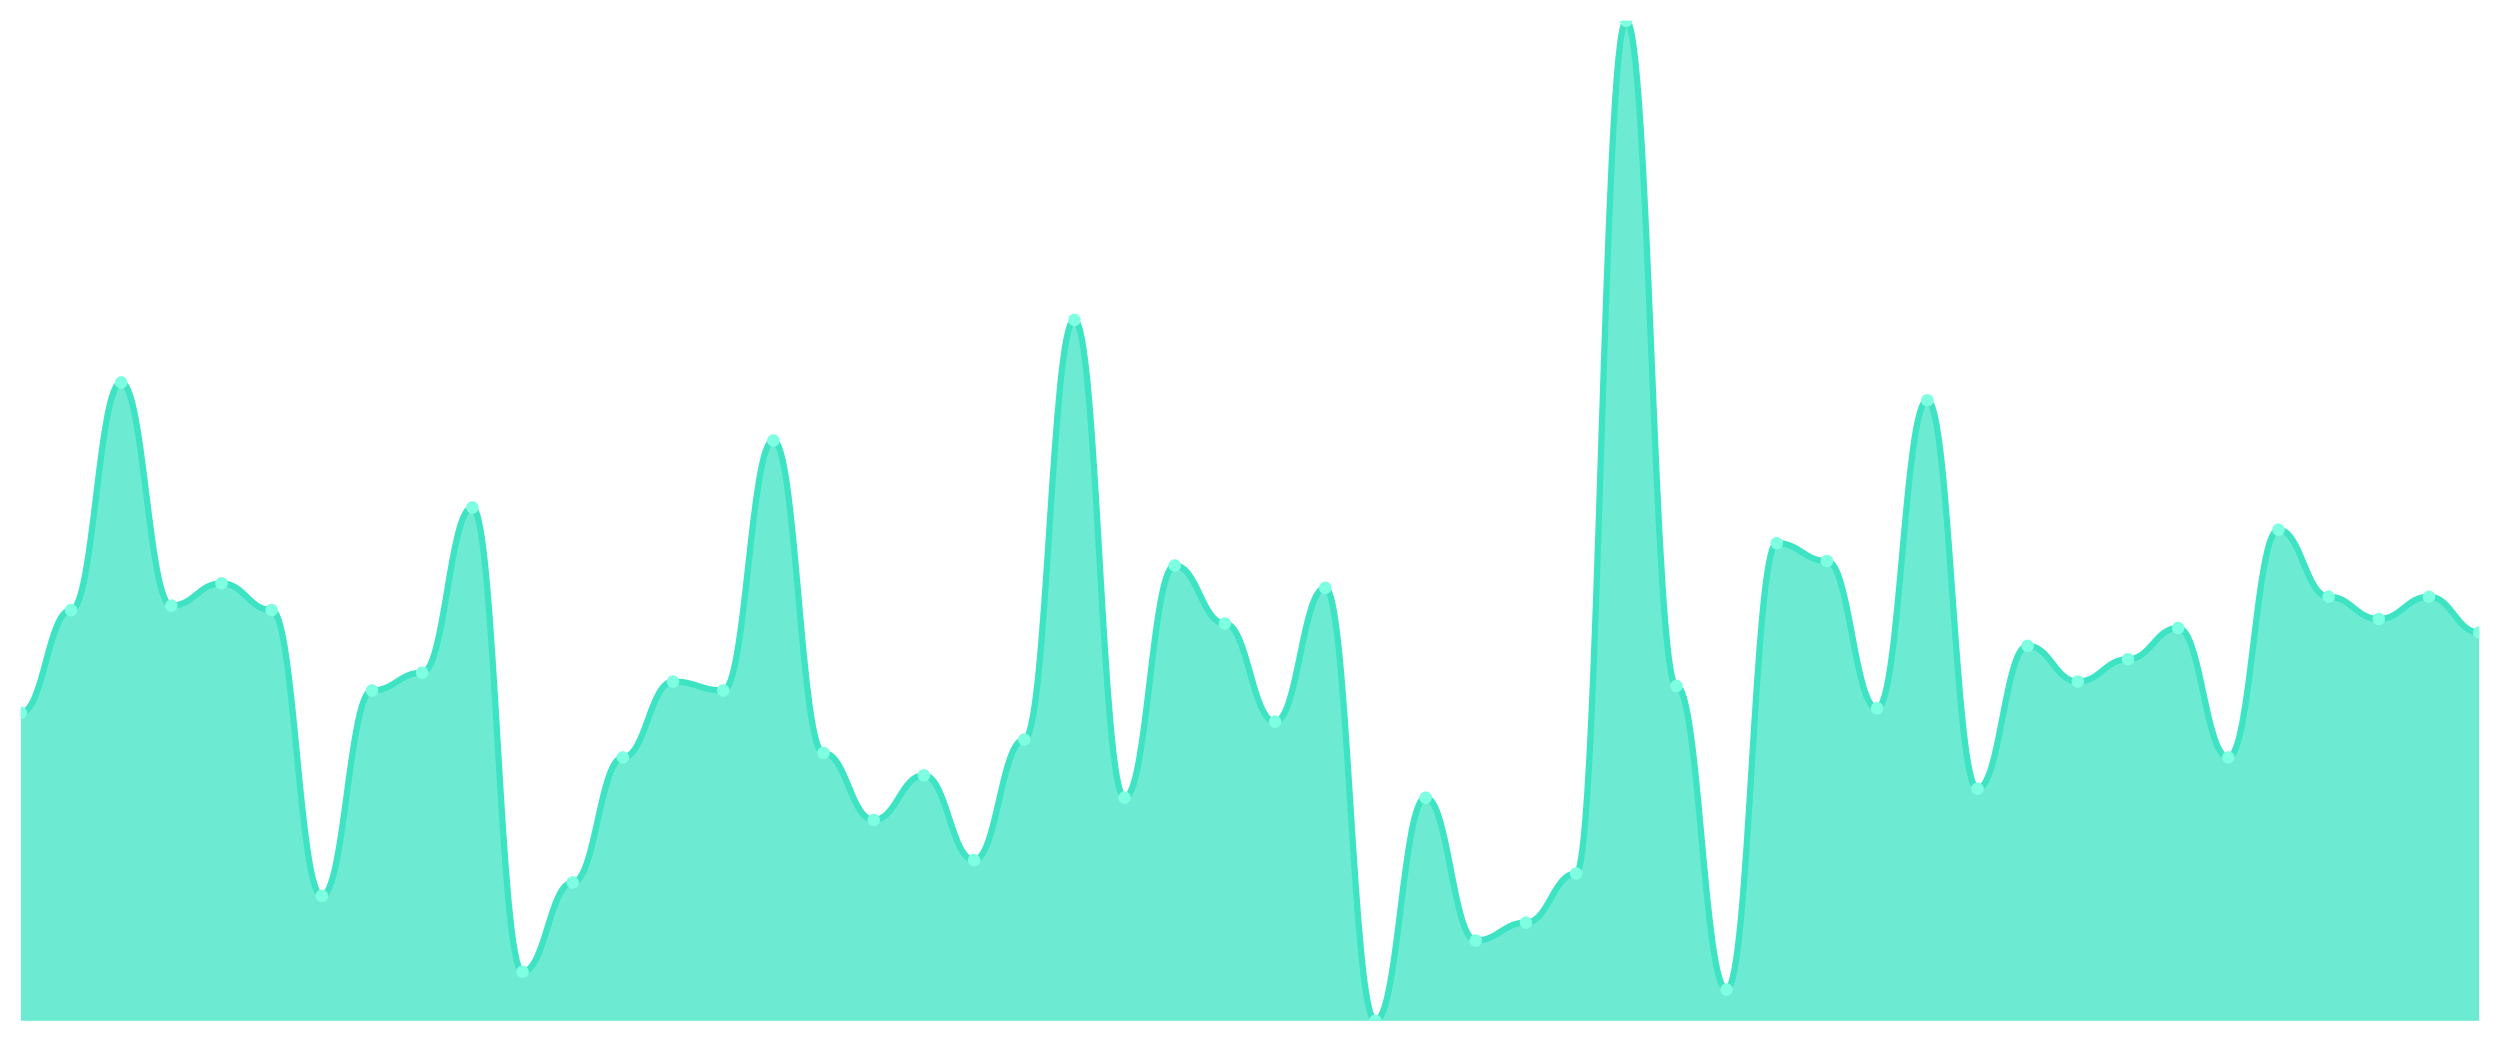
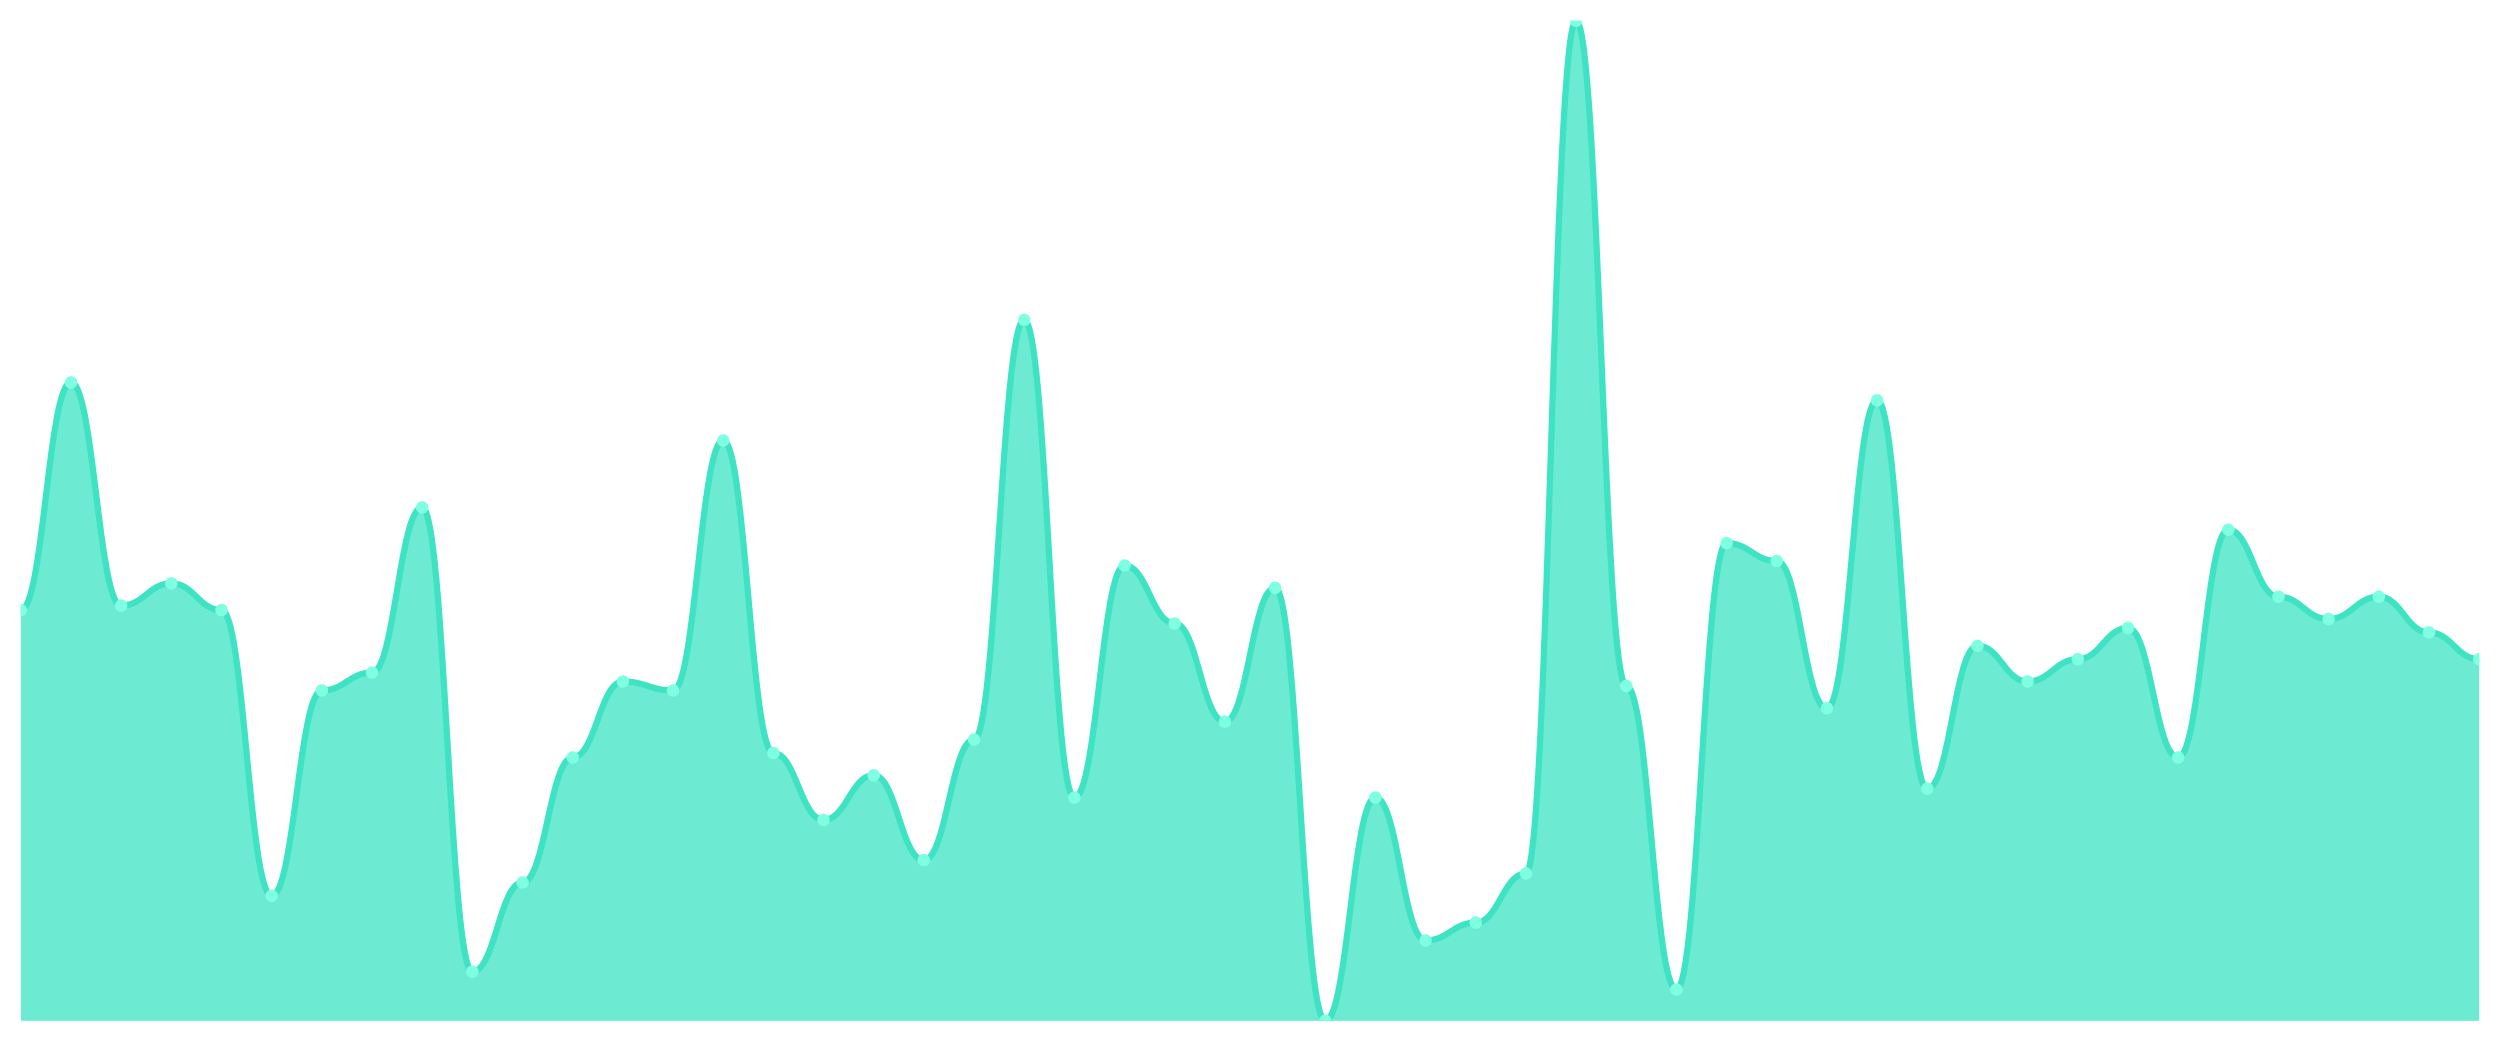
<svg xmlns="http://www.w3.org/2000/svg" viewBox="0 0 1200 500" width="1200" height="500">
  <defs>
    <clipPath id="c">
      <rect x="10" y="10" width="1180" height="480" />
    </clipPath>
  </defs>
  <rect width="1200" height="500" fill="none" />
  <g clip-path="url(#c)">
-     <path d="M 10,490 L 10,342.143 C 20.837,342.143 23.245,292.857 34.082,292.857 C 44.918,292.857 47.327,183.571 58.163,183.571 C 69,183.571 71.408,290.714 82.245,290.714 C 93.082,290.714 95.49,280 106.327,280 C 117.163,280 119.571,292.857 130.408,292.857 C 141.245,292.857 143.653,430 154.49,430 C 165.327,430 167.735,331.429 178.571,331.429 C 189.408,331.429 191.816,322.857 202.653,322.857 C 213.49,322.857 215.898,243.571 226.735,243.571 C 237.571,243.571 239.98,466.429 250.816,466.429 C 261.653,466.429 264.061,423.571 274.898,423.571 C 285.735,423.571 288.143,363.571 298.98,363.571 C 309.816,363.571 312.224,327.143 323.061,327.143 C 333.898,327.143 336.306,331.429 347.143,331.429 C 357.98,331.429 360.388,211.429 371.224,211.429 C 382.061,211.429 384.469,361.429 395.306,361.429 C 406.143,361.429 408.551,393.571 419.388,393.571 C 430.224,393.571 432.633,372.143 443.469,372.143 C 454.306,372.143 456.714,412.857 467.551,412.857 C 478.388,412.857 480.796,355 491.633,355 C 502.469,355 504.878,153.571 515.714,153.571 C 526.551,153.571 528.959,382.857 539.796,382.857 C 550.633,382.857 553.041,271.429 563.878,271.429 C 574.714,271.429 577.122,299.286 587.959,299.286 C 598.796,299.286 601.204,346.429 612.041,346.429 C 622.878,346.429 625.286,282.143 636.122,282.143 C 646.959,282.143 649.367,490 660.204,490 C 671.041,490 673.449,382.857 684.286,382.857 C 695.122,382.857 697.531,451.429 708.367,451.429 C 719.204,451.429 721.612,442.857 732.449,442.857 C 743.286,442.857 745.694,419.286 756.531,419.286 C 767.367,419.286 769.776,10 780.612,10 C 791.449,10 793.857,329.286 804.694,329.286 C 815.531,329.286 817.939,475 828.776,475 C 839.612,475 842.02,260.714 852.857,260.714 C 863.694,260.714 866.102,269.286 876.939,269.286 C 887.776,269.286 890.184,340 901.02,340 C 911.857,340 914.265,192.143 925.102,192.143 C 935.939,192.143 938.347,378.571 949.184,378.571 C 960.02,378.571 962.429,310 973.265,310 C 984.102,310 986.51,327.143 997.347,327.143 C 1008.184,327.143 1010.592,316.429 1021.429,316.429 C 1032.265,316.429 1034.673,301.429 1045.51,301.429 C 1056.347,301.429 1058.755,363.571 1069.592,363.571 C 1080.429,363.571 1082.837,254.286 1093.673,254.286 C 1104.51,254.286 1106.918,286.429 1117.755,286.429 C 1128.592,286.429 1131,297.143 1141.837,297.143 C 1152.673,297.143 1155.082,286.429 1165.918,286.429 C 1176.755,286.429 1179.163,303.571 1190,303.571 L 1190,490 Z" fill="rgba(61,227,195,0.75)" />
-     <path d="M 10,342.143 C 20.837,342.143 23.245,292.857 34.082,292.857 C 44.918,292.857 47.327,183.571 58.163,183.571 C 69,183.571 71.408,290.714 82.245,290.714 C 93.082,290.714 95.49,280 106.327,280 C 117.163,280 119.571,292.857 130.408,292.857 C 141.245,292.857 143.653,430 154.49,430 C 165.327,430 167.735,331.429 178.571,331.429 C 189.408,331.429 191.816,322.857 202.653,322.857 C 213.49,322.857 215.898,243.571 226.735,243.571 C 237.571,243.571 239.98,466.429 250.816,466.429 C 261.653,466.429 264.061,423.571 274.898,423.571 C 285.735,423.571 288.143,363.571 298.98,363.571 C 309.816,363.571 312.224,327.143 323.061,327.143 C 333.898,327.143 336.306,331.429 347.143,331.429 C 357.98,331.429 360.388,211.429 371.224,211.429 C 382.061,211.429 384.469,361.429 395.306,361.429 C 406.143,361.429 408.551,393.571 419.388,393.571 C 430.224,393.571 432.633,372.143 443.469,372.143 C 454.306,372.143 456.714,412.857 467.551,412.857 C 478.388,412.857 480.796,355 491.633,355 C 502.469,355 504.878,153.571 515.714,153.571 C 526.551,153.571 528.959,382.857 539.796,382.857 C 550.633,382.857 553.041,271.429 563.878,271.429 C 574.714,271.429 577.122,299.286 587.959,299.286 C 598.796,299.286 601.204,346.429 612.041,346.429 C 622.878,346.429 625.286,282.143 636.122,282.143 C 646.959,282.143 649.367,490 660.204,490 C 671.041,490 673.449,382.857 684.286,382.857 C 695.122,382.857 697.531,451.429 708.367,451.429 C 719.204,451.429 721.612,442.857 732.449,442.857 C 743.286,442.857 745.694,419.286 756.531,419.286 C 767.367,419.286 769.776,10 780.612,10 C 791.449,10 793.857,329.286 804.694,329.286 C 815.531,329.286 817.939,475 828.776,475 C 839.612,475 842.02,260.714 852.857,260.714 C 863.694,260.714 866.102,269.286 876.939,269.286 C 887.776,269.286 890.184,340 901.02,340 C 911.857,340 914.265,192.143 925.102,192.143 C 935.939,192.143 938.347,378.571 949.184,378.571 C 960.02,378.571 962.429,310 973.265,310 C 984.102,310 986.51,327.143 997.347,327.143 C 1008.184,327.143 1010.592,316.429 1021.429,316.429 C 1032.265,316.429 1034.673,301.429 1045.51,301.429 C 1056.347,301.429 1058.755,363.571 1069.592,363.571 C 1080.429,363.571 1082.837,254.286 1093.673,254.286 C 1104.51,254.286 1106.918,286.429 1117.755,286.429 C 1128.592,286.429 1131,297.143 1141.837,297.143 C 1152.673,297.143 1155.082,286.429 1165.918,286.429 C 1176.755,286.429 1179.163,303.571 1190,303.571" fill="none" stroke="#3de3c3" stroke-width="3" stroke-linecap="round" stroke-linejoin="round" />
-     <circle cx="10" cy="342.143" r="3" fill="#7fffe1" />
-     <circle cx="34.082" cy="292.857" r="3" fill="#7fffe1" />
-     <circle cx="58.163" cy="183.571" r="3" fill="#7fffe1" />
-     <circle cx="82.245" cy="290.714" r="3" fill="#7fffe1" />
-     <circle cx="106.327" cy="280" r="3" fill="#7fffe1" />
-     <circle cx="130.408" cy="292.857" r="3" fill="#7fffe1" />
-     <circle cx="154.49" cy="430" r="3" fill="#7fffe1" />
-     <circle cx="178.571" cy="331.429" r="3" fill="#7fffe1" />
-     <circle cx="202.653" cy="322.857" r="3" fill="#7fffe1" />
-     <circle cx="226.735" cy="243.571" r="3" fill="#7fffe1" />
-     <circle cx="250.816" cy="466.429" r="3" fill="#7fffe1" />
-     <circle cx="274.898" cy="423.571" r="3" fill="#7fffe1" />
-     <circle cx="298.98" cy="363.571" r="3" fill="#7fffe1" />
-     <circle cx="323.061" cy="327.143" r="3" fill="#7fffe1" />
-     <circle cx="347.143" cy="331.429" r="3" fill="#7fffe1" />
-     <circle cx="371.224" cy="211.429" r="3" fill="#7fffe1" />
-     <circle cx="395.306" cy="361.429" r="3" fill="#7fffe1" />
-     <circle cx="419.388" cy="393.571" r="3" fill="#7fffe1" />
-     <circle cx="443.469" cy="372.143" r="3" fill="#7fffe1" />
-     <circle cx="467.551" cy="412.857" r="3" fill="#7fffe1" />
-     <circle cx="491.633" cy="355" r="3" fill="#7fffe1" />
-     <circle cx="515.714" cy="153.571" r="3" fill="#7fffe1" />
-     <circle cx="539.796" cy="382.857" r="3" fill="#7fffe1" />
-     <circle cx="563.878" cy="271.429" r="3" fill="#7fffe1" />
-     <circle cx="587.959" cy="299.286" r="3" fill="#7fffe1" />
-     <circle cx="612.041" cy="346.429" r="3" fill="#7fffe1" />
-     <circle cx="636.122" cy="282.143" r="3" fill="#7fffe1" />
-     <circle cx="660.204" cy="490" r="3" fill="#7fffe1" />
-     <circle cx="684.286" cy="382.857" r="3" fill="#7fffe1" />
-     <circle cx="708.367" cy="451.429" r="3" fill="#7fffe1" />
-     <circle cx="732.449" cy="442.857" r="3" fill="#7fffe1" />
-     <circle cx="756.531" cy="419.286" r="3" fill="#7fffe1" />
-     <circle cx="780.612" cy="10" r="3" fill="#7fffe1" />
-     <circle cx="804.694" cy="329.286" r="3" fill="#7fffe1" />
-     <circle cx="828.776" cy="475" r="3" fill="#7fffe1" />
-     <circle cx="852.857" cy="260.714" r="3" fill="#7fffe1" />
-     <circle cx="876.939" cy="269.286" r="3" fill="#7fffe1" />
-     <circle cx="901.02" cy="340" r="3" fill="#7fffe1" />
-     <circle cx="925.102" cy="192.143" r="3" fill="#7fffe1" />
-     <circle cx="949.184" cy="378.571" r="3" fill="#7fffe1" />
-     <circle cx="973.265" cy="310" r="3" fill="#7fffe1" />
-     <circle cx="997.347" cy="327.143" r="3" fill="#7fffe1" />
-     <circle cx="1021.429" cy="316.429" r="3" fill="#7fffe1" />
-     <circle cx="1045.51" cy="301.429" r="3" fill="#7fffe1" />
-     <circle cx="1069.592" cy="363.571" r="3" fill="#7fffe1" />
-     <circle cx="1093.673" cy="254.286" r="3" fill="#7fffe1" />
-     <circle cx="1117.755" cy="286.429" r="3" fill="#7fffe1" />
-     <circle cx="1141.837" cy="297.143" r="3" fill="#7fffe1" />
-     <circle cx="1165.918" cy="286.429" r="3" fill="#7fffe1" />
-     <circle cx="1190" cy="303.571" r="3" fill="#7fffe1" />
+     <path d="M 10,490 L 10,292.857 C 20.837,292.857 23.245,183.571 34.082,183.571 C 44.918,183.571 47.327,290.714 58.163,290.714 C 69,290.714 71.408,280 82.245,280 C 93.082,280 95.49,292.857 106.327,292.857 C 117.163,292.857 119.571,430 130.408,430 C 141.245,430 143.653,331.429 154.49,331.429 C 165.327,331.429 167.735,322.857 178.571,322.857 C 189.408,322.857 191.816,243.571 202.653,243.571 C 213.49,243.571 215.898,466.429 226.735,466.429 C 237.571,466.429 239.98,423.571 250.816,423.571 C 261.653,423.571 264.061,363.571 274.898,363.571 C 285.735,363.571 288.143,327.143 298.98,327.143 C 309.816,327.143 312.224,331.429 323.061,331.429 C 333.898,331.429 336.306,211.429 347.143,211.429 C 357.98,211.429 360.388,361.429 371.224,361.429 C 382.061,361.429 384.469,393.571 395.306,393.571 C 406.143,393.571 408.551,372.143 419.388,372.143 C 430.224,372.143 432.633,412.857 443.469,412.857 C 454.306,412.857 456.714,355 467.551,355 C 478.388,355 480.796,153.571 491.633,153.571 C 502.469,153.571 504.878,382.857 515.714,382.857 C 526.551,382.857 528.959,271.429 539.796,271.429 C 550.633,271.429 553.041,299.286 563.878,299.286 C 574.714,299.286 577.122,346.429 587.959,346.429 C 598.796,346.429 601.204,282.143 612.041,282.143 C 622.878,282.143 625.286,490 636.122,490 C 646.959,490 649.367,382.857 660.204,382.857 C 671.041,382.857 673.449,451.429 684.286,451.429 C 695.122,451.429 697.531,442.857 708.367,442.857 C 719.204,442.857 721.612,419.286 732.449,419.286 C 743.286,419.286 745.694,10 756.531,10 C 767.367,10 769.776,329.286 780.612,329.286 C 791.449,329.286 793.857,475 804.694,475 C 815.531,475 817.939,260.714 828.776,260.714 C 839.612,260.714 842.02,269.286 852.857,269.286 C 863.694,269.286 866.102,340 876.939,340 C 887.776,340 890.184,192.143 901.02,192.143 C 911.857,192.143 914.265,378.571 925.102,378.571 C 935.939,378.571 938.347,310 949.184,310 C 960.02,310 962.429,327.143 973.265,327.143 C 984.102,327.143 986.51,316.429 997.347,316.429 C 1008.184,316.429 1010.592,301.429 1021.429,301.429 C 1032.265,301.429 1034.673,363.571 1045.51,363.571 C 1056.347,363.571 1058.755,254.286 1069.592,254.286 C 1080.429,254.286 1082.837,286.429 1093.673,286.429 C 1104.51,286.429 1106.918,297.143 1117.755,297.143 C 1128.592,297.143 1131,286.429 1141.837,286.429 C 1152.673,286.429 1155.082,303.571 1165.918,303.571 C 1176.755,303.571 1179.163,316.429 1190,316.429 L 1190,490 Z" fill="rgba(61,227,195,0.75)" />
+     <path d="M 10,292.857 C 20.837,292.857 23.245,183.571 34.082,183.571 C 44.918,183.571 47.327,290.714 58.163,290.714 C 69,290.714 71.408,280 82.245,280 C 93.082,280 95.49,292.857 106.327,292.857 C 117.163,292.857 119.571,430 130.408,430 C 141.245,430 143.653,331.429 154.49,331.429 C 165.327,331.429 167.735,322.857 178.571,322.857 C 189.408,322.857 191.816,243.571 202.653,243.571 C 213.49,243.571 215.898,466.429 226.735,466.429 C 237.571,466.429 239.98,423.571 250.816,423.571 C 261.653,423.571 264.061,363.571 274.898,363.571 C 285.735,363.571 288.143,327.143 298.98,327.143 C 309.816,327.143 312.224,331.429 323.061,331.429 C 333.898,331.429 336.306,211.429 347.143,211.429 C 357.98,211.429 360.388,361.429 371.224,361.429 C 382.061,361.429 384.469,393.571 395.306,393.571 C 406.143,393.571 408.551,372.143 419.388,372.143 C 430.224,372.143 432.633,412.857 443.469,412.857 C 454.306,412.857 456.714,355 467.551,355 C 478.388,355 480.796,153.571 491.633,153.571 C 502.469,153.571 504.878,382.857 515.714,382.857 C 526.551,382.857 528.959,271.429 539.796,271.429 C 550.633,271.429 553.041,299.286 563.878,299.286 C 574.714,299.286 577.122,346.429 587.959,346.429 C 598.796,346.429 601.204,282.143 612.041,282.143 C 622.878,282.143 625.286,490 636.122,490 C 646.959,490 649.367,382.857 660.204,382.857 C 671.041,382.857 673.449,451.429 684.286,451.429 C 695.122,451.429 697.531,442.857 708.367,442.857 C 719.204,442.857 721.612,419.286 732.449,419.286 C 743.286,419.286 745.694,10 756.531,10 C 767.367,10 769.776,329.286 780.612,329.286 C 791.449,329.286 793.857,475 804.694,475 C 815.531,475 817.939,260.714 828.776,260.714 C 839.612,260.714 842.02,269.286 852.857,269.286 C 863.694,269.286 866.102,340 876.939,340 C 887.776,340 890.184,192.143 901.02,192.143 C 911.857,192.143 914.265,378.571 925.102,378.571 C 935.939,378.571 938.347,310 949.184,310 C 960.02,310 962.429,327.143 973.265,327.143 C 984.102,327.143 986.51,316.429 997.347,316.429 C 1008.184,316.429 1010.592,301.429 1021.429,301.429 C 1032.265,301.429 1034.673,363.571 1045.51,363.571 C 1056.347,363.571 1058.755,254.286 1069.592,254.286 C 1080.429,254.286 1082.837,286.429 1093.673,286.429 C 1104.51,286.429 1106.918,297.143 1117.755,297.143 C 1128.592,297.143 1131,286.429 1141.837,286.429 C 1152.673,286.429 1155.082,303.571 1165.918,303.571 C 1176.755,303.571 1179.163,316.429 1190,316.429" fill="none" stroke="#3de3c3" stroke-width="3" stroke-linecap="round" stroke-linejoin="round" />
+     <circle cx="10" cy="292.857" r="3" fill="#7fffe1" />
+     <circle cx="34.082" cy="183.571" r="3" fill="#7fffe1" />
+     <circle cx="58.163" cy="290.714" r="3" fill="#7fffe1" />
+     <circle cx="82.245" cy="280" r="3" fill="#7fffe1" />
+     <circle cx="106.327" cy="292.857" r="3" fill="#7fffe1" />
+     <circle cx="130.408" cy="430" r="3" fill="#7fffe1" />
+     <circle cx="154.49" cy="331.429" r="3" fill="#7fffe1" />
+     <circle cx="178.571" cy="322.857" r="3" fill="#7fffe1" />
+     <circle cx="202.653" cy="243.571" r="3" fill="#7fffe1" />
+     <circle cx="226.735" cy="466.429" r="3" fill="#7fffe1" />
+     <circle cx="250.816" cy="423.571" r="3" fill="#7fffe1" />
+     <circle cx="274.898" cy="363.571" r="3" fill="#7fffe1" />
+     <circle cx="298.98" cy="327.143" r="3" fill="#7fffe1" />
+     <circle cx="323.061" cy="331.429" r="3" fill="#7fffe1" />
+     <circle cx="347.143" cy="211.429" r="3" fill="#7fffe1" />
+     <circle cx="371.224" cy="361.429" r="3" fill="#7fffe1" />
+     <circle cx="395.306" cy="393.571" r="3" fill="#7fffe1" />
+     <circle cx="419.388" cy="372.143" r="3" fill="#7fffe1" />
+     <circle cx="443.469" cy="412.857" r="3" fill="#7fffe1" />
+     <circle cx="467.551" cy="355" r="3" fill="#7fffe1" />
+     <circle cx="491.633" cy="153.571" r="3" fill="#7fffe1" />
+     <circle cx="515.714" cy="382.857" r="3" fill="#7fffe1" />
+     <circle cx="539.796" cy="271.429" r="3" fill="#7fffe1" />
+     <circle cx="563.878" cy="299.286" r="3" fill="#7fffe1" />
+     <circle cx="587.959" cy="346.429" r="3" fill="#7fffe1" />
+     <circle cx="612.041" cy="282.143" r="3" fill="#7fffe1" />
+     <circle cx="636.122" cy="490" r="3" fill="#7fffe1" />
+     <circle cx="660.204" cy="382.857" r="3" fill="#7fffe1" />
+     <circle cx="684.286" cy="451.429" r="3" fill="#7fffe1" />
+     <circle cx="708.367" cy="442.857" r="3" fill="#7fffe1" />
+     <circle cx="732.449" cy="419.286" r="3" fill="#7fffe1" />
+     <circle cx="756.531" cy="10" r="3" fill="#7fffe1" />
+     <circle cx="780.612" cy="329.286" r="3" fill="#7fffe1" />
+     <circle cx="804.694" cy="475" r="3" fill="#7fffe1" />
+     <circle cx="828.776" cy="260.714" r="3" fill="#7fffe1" />
+     <circle cx="852.857" cy="269.286" r="3" fill="#7fffe1" />
+     <circle cx="876.939" cy="340" r="3" fill="#7fffe1" />
+     <circle cx="901.02" cy="192.143" r="3" fill="#7fffe1" />
+     <circle cx="925.102" cy="378.571" r="3" fill="#7fffe1" />
+     <circle cx="949.184" cy="310" r="3" fill="#7fffe1" />
+     <circle cx="973.265" cy="327.143" r="3" fill="#7fffe1" />
+     <circle cx="997.347" cy="316.429" r="3" fill="#7fffe1" />
+     <circle cx="1021.429" cy="301.429" r="3" fill="#7fffe1" />
+     <circle cx="1045.51" cy="363.571" r="3" fill="#7fffe1" />
+     <circle cx="1069.592" cy="254.286" r="3" fill="#7fffe1" />
+     <circle cx="1093.673" cy="286.429" r="3" fill="#7fffe1" />
+     <circle cx="1117.755" cy="297.143" r="3" fill="#7fffe1" />
+     <circle cx="1141.837" cy="286.429" r="3" fill="#7fffe1" />
+     <circle cx="1165.918" cy="303.571" r="3" fill="#7fffe1" />
+     <circle cx="1190" cy="316.429" r="3" fill="#7fffe1" />
  </g>
</svg>
